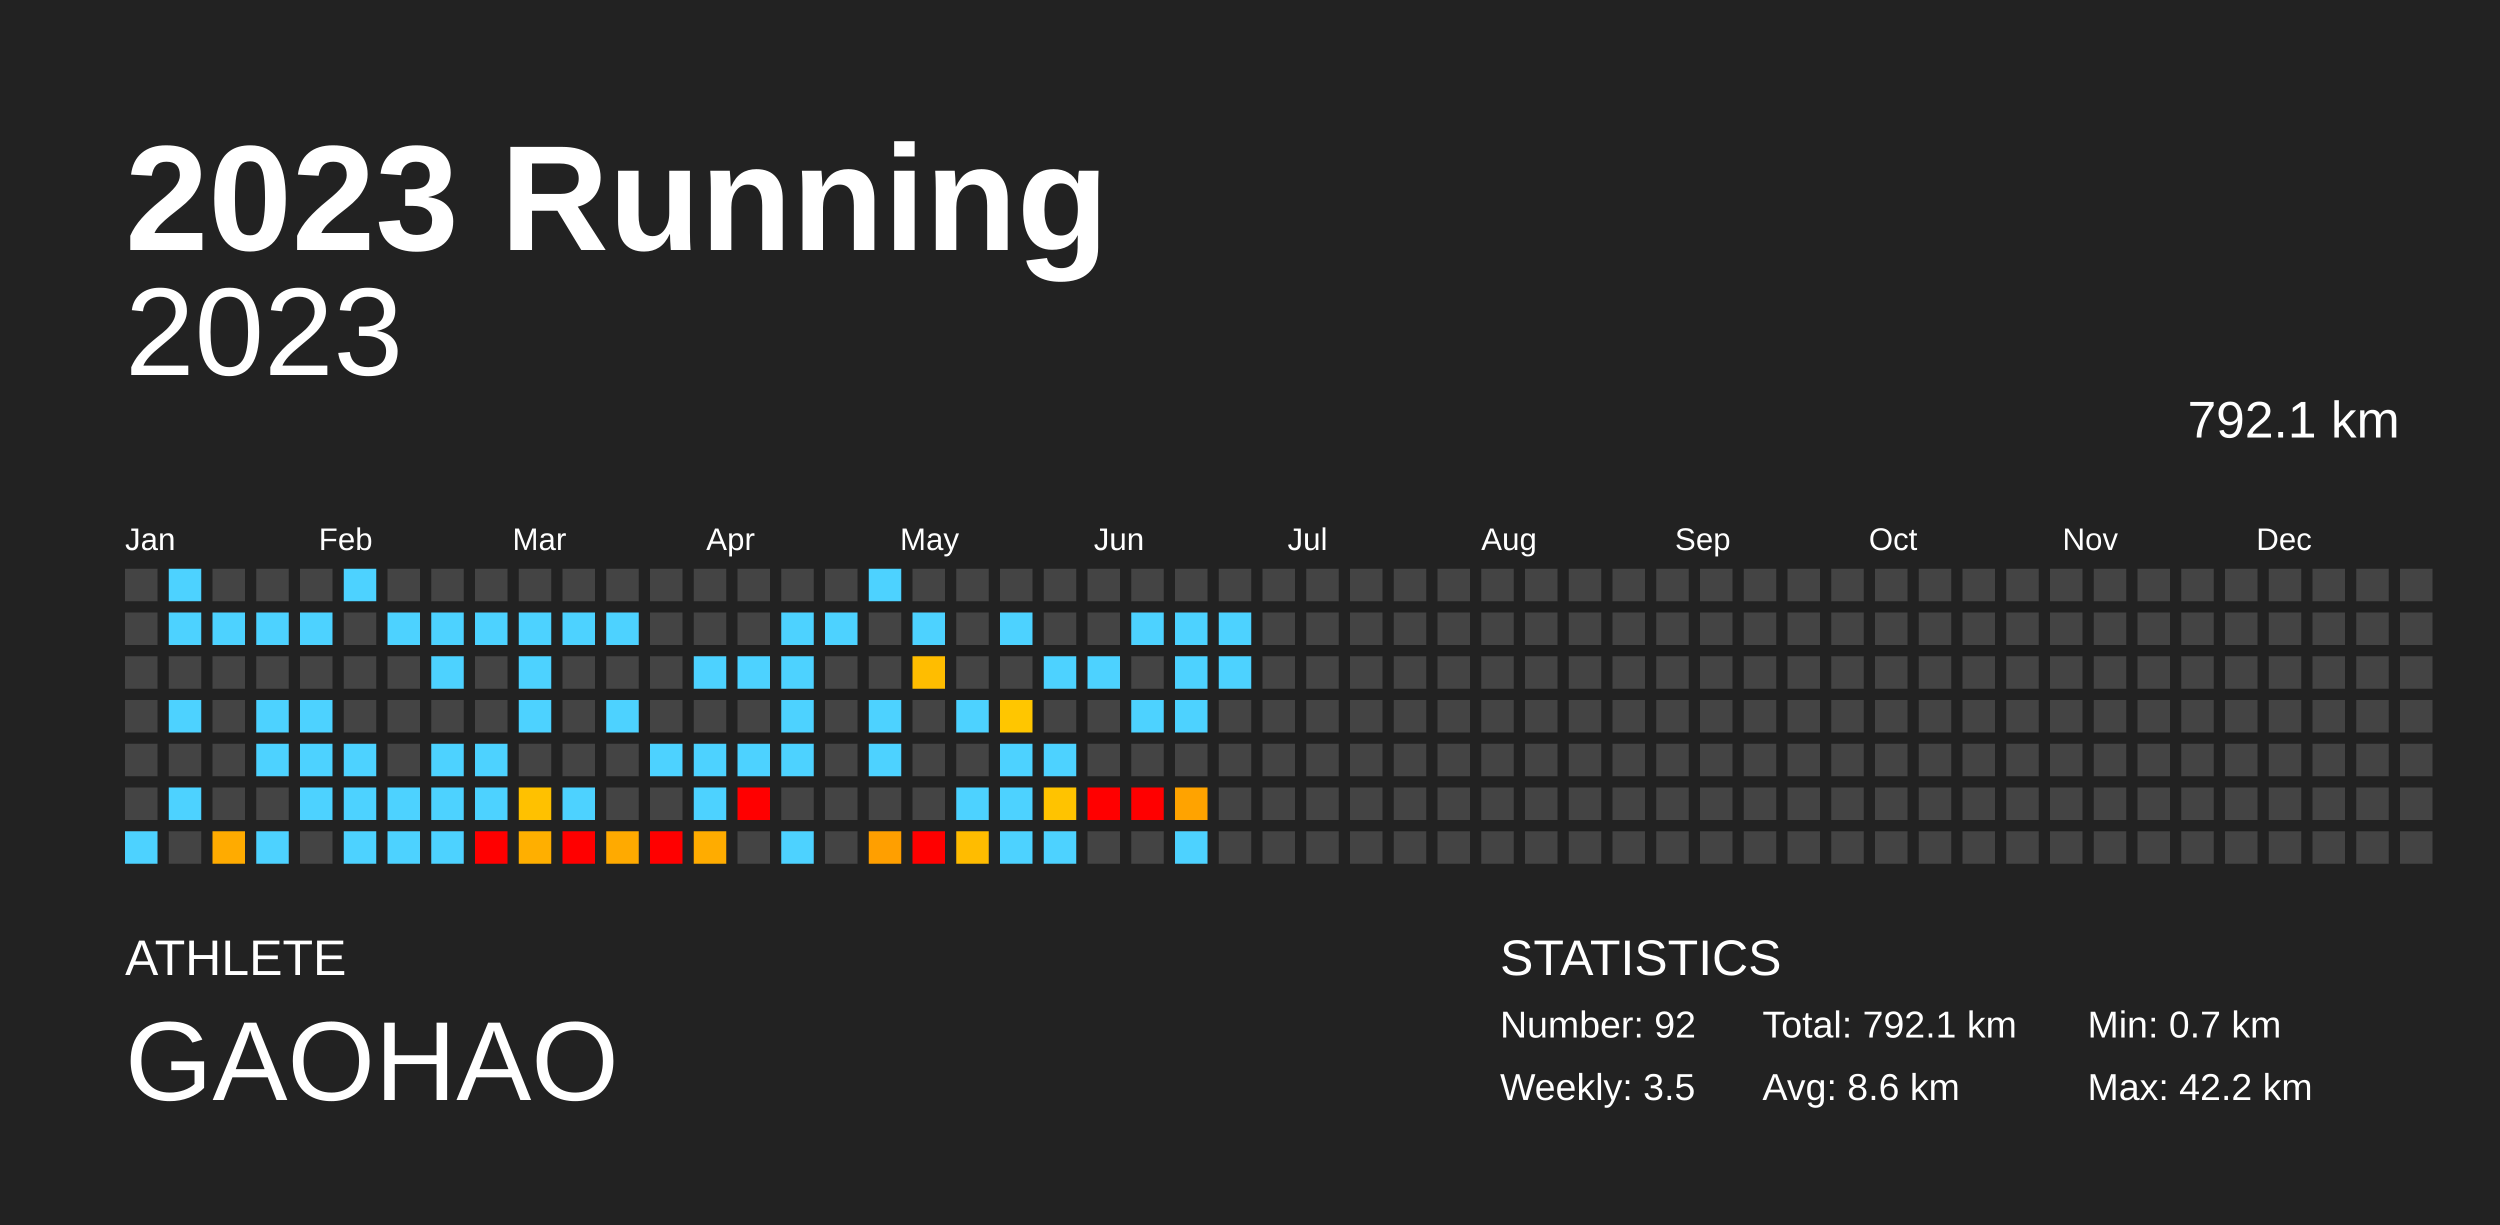
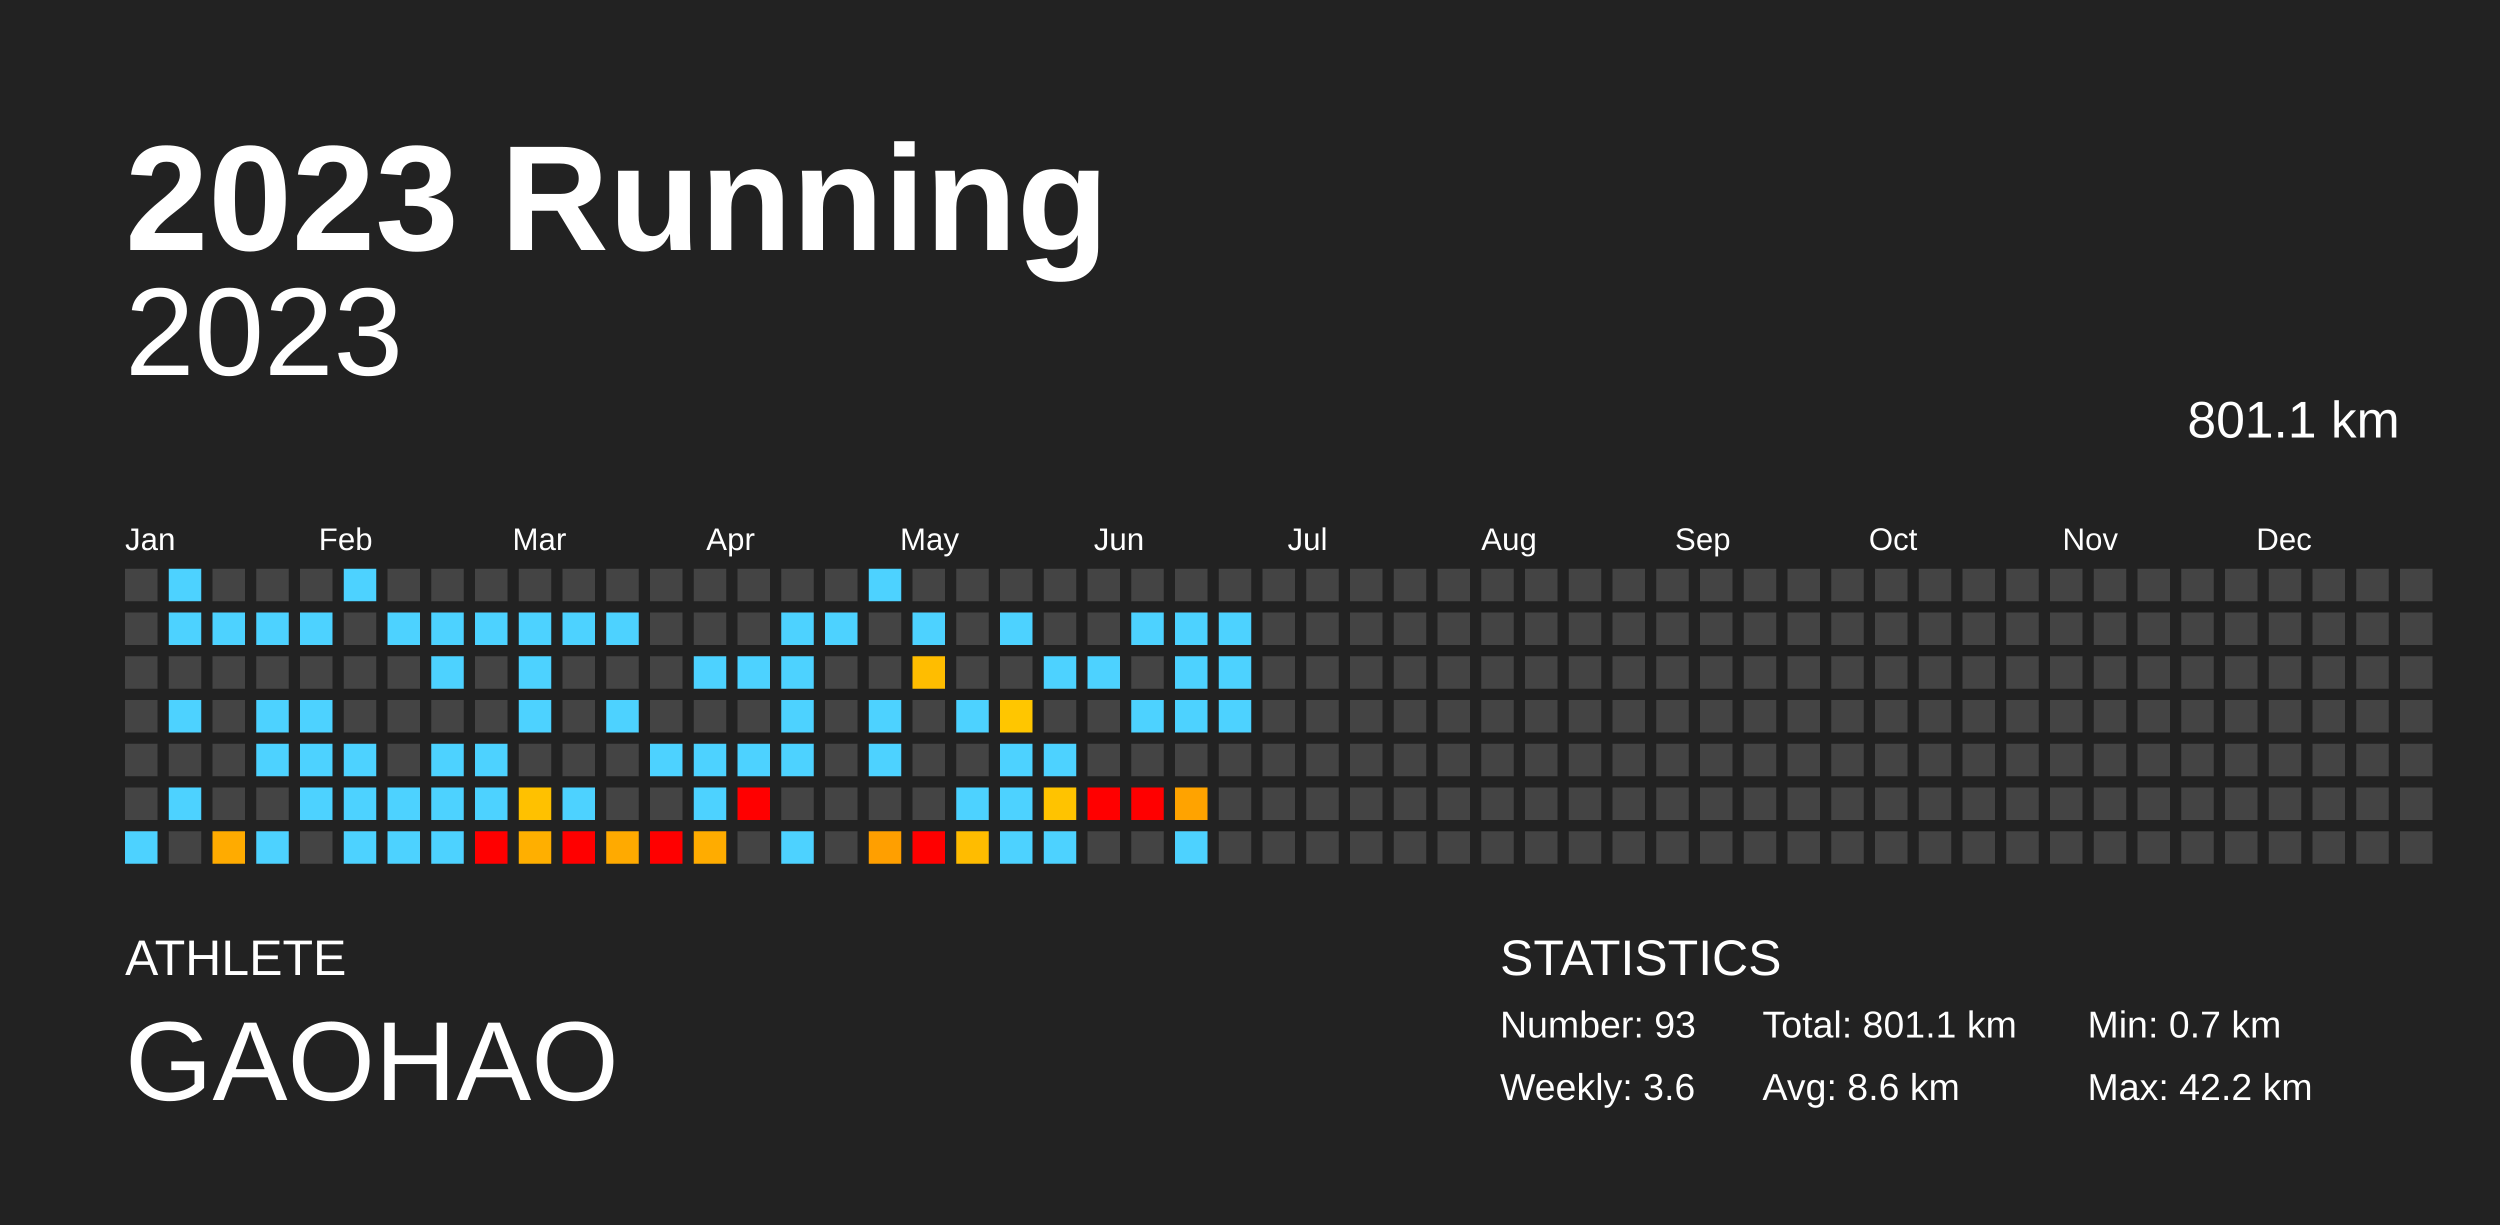
<svg xmlns="http://www.w3.org/2000/svg" baseProfile="full" height="98mm" version="1.1" viewBox="0,0,200,98" width="200mm">
  <defs />
  <rect fill="#222222" height="98" width="200" x="0" y="0" />
  <text fill="#FFFFFF" style="font-size:12px; font-family:Arial; font-weight:bold;" x="10" y="20">2023 Running</text>
  <text fill="#FFFFFF" style="font-size:4px; font-family:Arial" x="10" y="78">ATHLETE</text>
  <text fill="#FFFFFF" style="font-size:9px; font-family:Arial" x="10" y="88">GAOHAO</text>
  <text fill="#FFFFFF" style="font-size:4px; font-family:Arial" x="120" y="78">STATISTICS</text>
-   <text fill="#FFFFFF" style="font-size:3px; font-family:Arial" x="120" y="83">Number: 92</text>
-   <text fill="#FFFFFF" style="font-size:3px; font-family:Arial" x="120" y="88">Weekly: 3.5</text>
-   <text fill="#FFFFFF" style="font-size:3px; font-family:Arial" x="141" y="83">Total: 792.1 km</text>
+   <text fill="#FFFFFF" style="font-size:3px; font-family:Arial" x="120" y="83">Number: 93</text>
+   <text fill="#FFFFFF" style="font-size:3px; font-family:Arial" x="120" y="88">Weekly: 3.6</text>
+   <text fill="#FFFFFF" style="font-size:3px; font-family:Arial" x="141" y="83">Total: 801.1 km</text>
  <text fill="#FFFFFF" style="font-size:3px; font-family:Arial" x="141" y="88">Avg: 8.6 km</text>
  <text fill="#FFFFFF" style="font-size:3px; font-family:Arial" x="167" y="83">Min: 0.7 km</text>
  <text fill="#FFFFFF" style="font-size:3px; font-family:Arial" x="167" y="88">Max: 42.2 km</text>
  <text alignment-baseline="hanging" fill="#FFFFFF" style="font-size:10.0px; font-family:Arial;" x="10" y="30">2023</text>
-   <text alignment-baseline="hanging" fill="#FFFFFF" style="font-size:4.125px; font-family:Arial;" x="175" y="35">792.1 km</text>
+   <text alignment-baseline="hanging" fill="#FFFFFF" style="font-size:4.125px; font-family:Arial;" x="175" y="35">801.1 km</text>
  <text fill="#FFFFFF" style="font-size:2.5px; font-family:Arial" x="10.0" y="44">Jan</text>
  <text fill="#FFFFFF" style="font-size:2.5px; font-family:Arial" x="25.5" y="44">Feb</text>
  <text fill="#FFFFFF" style="font-size:2.5px; font-family:Arial" x="41.0" y="44">Mar</text>
  <text fill="#FFFFFF" style="font-size:2.5px; font-family:Arial" x="56.5" y="44">Apr</text>
  <text fill="#FFFFFF" style="font-size:2.5px; font-family:Arial" x="72.0" y="44">May</text>
  <text fill="#FFFFFF" style="font-size:2.5px; font-family:Arial" x="87.5" y="44">Jun</text>
  <text fill="#FFFFFF" style="font-size:2.5px; font-family:Arial" x="103.0" y="44">Jul</text>
  <text fill="#FFFFFF" style="font-size:2.5px; font-family:Arial" x="118.5" y="44">Aug</text>
  <text fill="#FFFFFF" style="font-size:2.5px; font-family:Arial" x="134.0" y="44">Sep</text>
  <text fill="#FFFFFF" style="font-size:2.5px; font-family:Arial" x="149.5" y="44">Oct</text>
  <text fill="#FFFFFF" style="font-size:2.5px; font-family:Arial" x="165.0" y="44">Nov</text>
  <text fill="#FFFFFF" style="font-size:2.5px; font-family:Arial" x="180.5" y="44">Dec</text>
  <rect fill="#444444" height="2.6" width="2.6" x="10.0" y="45.5" />
  <rect fill="#444444" height="2.6" width="2.6" x="10.0" y="49.0" />
  <rect fill="#444444" height="2.6" width="2.6" x="10.0" y="52.5" />
  <rect fill="#444444" height="2.6" width="2.6" x="10.0" y="56.0" />
  <rect fill="#444444" height="2.6" width="2.6" x="10.0" y="59.5" />
  <rect fill="#444444" height="2.6" width="2.6" x="10.0" y="63.0" />
  <rect fill="#4dd2ff" height="2.6" width="2.6" x="10.0" y="66.5" />
  <rect fill="#4dd2ff" height="2.6" width="2.6" x="13.5" y="45.5" />
  <rect fill="#4dd2ff" height="2.6" width="2.6" x="13.5" y="49.0" />
  <rect fill="#444444" height="2.6" width="2.6" x="13.5" y="52.5" />
  <rect fill="#4dd2ff" height="2.6" width="2.6" x="13.5" y="56.0" />
  <rect fill="#444444" height="2.6" width="2.6" x="13.5" y="59.5" />
  <rect fill="#4dd2ff" height="2.6" width="2.6" x="13.5" y="63.0" />
  <rect fill="#444444" height="2.6" width="2.6" x="13.5" y="66.5" />
  <rect fill="#444444" height="2.6" width="2.6" x="17.0" y="45.5" />
  <rect fill="#4dd2ff" height="2.6" width="2.6" x="17.0" y="49.0" />
  <rect fill="#444444" height="2.6" width="2.6" x="17.0" y="52.5" />
  <rect fill="#444444" height="2.6" width="2.6" x="17.0" y="56.0" />
  <rect fill="#444444" height="2.6" width="2.6" x="17.0" y="59.5" />
  <rect fill="#444444" height="2.6" width="2.6" x="17.0" y="63.0" />
  <rect fill="#ffab00" height="2.6" width="2.6" x="17.0" y="66.5" />
  <rect fill="#444444" height="2.6" width="2.6" x="20.5" y="45.5" />
  <rect fill="#4dd2ff" height="2.6" width="2.6" x="20.5" y="49.0" />
  <rect fill="#444444" height="2.6" width="2.6" x="20.5" y="52.5" />
  <rect fill="#4dd2ff" height="2.6" width="2.6" x="20.5" y="56.0" />
  <rect fill="#4dd2ff" height="2.6" width="2.6" x="20.5" y="59.5" />
  <rect fill="#444444" height="2.6" width="2.6" x="20.5" y="63.0" />
  <rect fill="#4dd2ff" height="2.6" width="2.6" x="20.5" y="66.5" />
  <rect fill="#444444" height="2.6" width="2.6" x="24.0" y="45.5" />
  <rect fill="#4dd2ff" height="2.6" width="2.6" x="24.0" y="49.0" />
  <rect fill="#444444" height="2.6" width="2.6" x="24.0" y="52.5" />
  <rect fill="#4dd2ff" height="2.6" width="2.6" x="24.0" y="56.0" />
  <rect fill="#4dd2ff" height="2.6" width="2.6" x="24.0" y="59.5" />
  <rect fill="#4dd2ff" height="2.6" width="2.6" x="24.0" y="63.0" />
  <rect fill="#444444" height="2.6" width="2.6" x="24.0" y="66.5" />
  <rect fill="#4dd2ff" height="2.6" width="2.6" x="27.5" y="45.5" />
  <rect fill="#444444" height="2.6" width="2.6" x="27.5" y="49.0" />
  <rect fill="#444444" height="2.6" width="2.6" x="27.5" y="52.5" />
  <rect fill="#444444" height="2.6" width="2.6" x="27.5" y="56.0" />
  <rect fill="#4dd2ff" height="2.6" width="2.6" x="27.5" y="59.5" />
  <rect fill="#4dd2ff" height="2.6" width="2.6" x="27.5" y="63.0" />
  <rect fill="#4dd2ff" height="2.6" width="2.6" x="27.5" y="66.5" />
  <rect fill="#444444" height="2.6" width="2.6" x="31.0" y="45.5" />
  <rect fill="#4dd2ff" height="2.6" width="2.6" x="31.0" y="49.0" />
  <rect fill="#444444" height="2.6" width="2.6" x="31.0" y="52.5" />
  <rect fill="#444444" height="2.6" width="2.6" x="31.0" y="56.0" />
  <rect fill="#444444" height="2.6" width="2.6" x="31.0" y="59.5" />
  <rect fill="#4dd2ff" height="2.6" width="2.6" x="31.0" y="63.0" />
  <rect fill="#4dd2ff" height="2.6" width="2.6" x="31.0" y="66.5" />
  <rect fill="#444444" height="2.6" width="2.6" x="34.5" y="45.5" />
  <rect fill="#4dd2ff" height="2.6" width="2.6" x="34.5" y="49.0" />
  <rect fill="#4dd2ff" height="2.6" width="2.6" x="34.5" y="52.5" />
  <rect fill="#444444" height="2.6" width="2.6" x="34.5" y="56.0" />
  <rect fill="#4dd2ff" height="2.6" width="2.6" x="34.5" y="59.5" />
  <rect fill="#4dd2ff" height="2.6" width="2.6" x="34.5" y="63.0" />
  <rect fill="#4dd2ff" height="2.6" width="2.6" x="34.5" y="66.5" />
  <rect fill="#444444" height="2.6" width="2.6" x="38.0" y="45.5" />
  <rect fill="#4dd2ff" height="2.6" width="2.6" x="38.0" y="49.0" />
  <rect fill="#444444" height="2.6" width="2.6" x="38.0" y="52.5" />
  <rect fill="#444444" height="2.6" width="2.6" x="38.0" y="56.0" />
  <rect fill="#4dd2ff" height="2.6" width="2.6" x="38.0" y="59.5" />
  <rect fill="#4dd2ff" height="2.6" width="2.6" x="38.0" y="63.0" />
  <rect fill="red" height="2.6" width="2.6" x="38.0" y="66.5" />
  <rect fill="#444444" height="2.6" width="2.6" x="41.5" y="45.5" />
  <rect fill="#4dd2ff" height="2.6" width="2.6" x="41.5" y="49.0" />
  <rect fill="#4dd2ff" height="2.6" width="2.6" x="41.5" y="52.5" />
  <rect fill="#4dd2ff" height="2.6" width="2.6" x="41.5" y="56.0" />
  <rect fill="#444444" height="2.6" width="2.6" x="41.5" y="59.5" />
  <rect fill="#ffc100" height="2.6" width="2.6" x="41.5" y="63.0" />
  <rect fill="#ffaf00" height="2.6" width="2.6" x="41.5" y="66.5" />
  <rect fill="#444444" height="2.6" width="2.6" x="45.0" y="45.5" />
  <rect fill="#4dd2ff" height="2.6" width="2.6" x="45.0" y="49.0" />
  <rect fill="#444444" height="2.6" width="2.6" x="45.0" y="52.5" />
  <rect fill="#444444" height="2.6" width="2.6" x="45.0" y="56.0" />
  <rect fill="#444444" height="2.6" width="2.6" x="45.0" y="59.5" />
  <rect fill="#4dd2ff" height="2.6" width="2.6" x="45.0" y="63.0" />
  <rect fill="red" height="2.6" width="2.6" x="45.0" y="66.5" />
  <rect fill="#444444" height="2.6" width="2.6" x="48.5" y="45.5" />
  <rect fill="#4dd2ff" height="2.6" width="2.6" x="48.5" y="49.0" />
  <rect fill="#444444" height="2.6" width="2.6" x="48.5" y="52.5" />
  <rect fill="#4dd2ff" height="2.6" width="2.6" x="48.5" y="56.0" />
  <rect fill="#444444" height="2.6" width="2.6" x="48.5" y="59.5" />
  <rect fill="#444444" height="2.6" width="2.6" x="48.5" y="63.0" />
  <rect fill="#ffaa00" height="2.6" width="2.6" x="48.5" y="66.5" />
  <rect fill="#444444" height="2.6" width="2.6" x="52.0" y="45.5" />
  <rect fill="#444444" height="2.6" width="2.6" x="52.0" y="49.0" />
  <rect fill="#444444" height="2.6" width="2.6" x="52.0" y="52.5" />
  <rect fill="#444444" height="2.6" width="2.6" x="52.0" y="56.0" />
  <rect fill="#4dd2ff" height="2.6" width="2.6" x="52.0" y="59.5" />
  <rect fill="#444444" height="2.6" width="2.6" x="52.0" y="63.0" />
  <rect fill="red" height="2.6" width="2.6" x="52.0" y="66.5" />
  <rect fill="#444444" height="2.6" width="2.6" x="55.5" y="45.5" />
  <rect fill="#444444" height="2.6" width="2.6" x="55.5" y="49.0" />
  <rect fill="#4dd2ff" height="2.6" width="2.6" x="55.5" y="52.5" />
  <rect fill="#444444" height="2.6" width="2.6" x="55.5" y="56.0" />
  <rect fill="#4dd2ff" height="2.6" width="2.6" x="55.5" y="59.5" />
  <rect fill="#4dd2ff" height="2.6" width="2.6" x="55.5" y="63.0" />
  <rect fill="#ffac00" height="2.6" width="2.6" x="55.5" y="66.5" />
  <rect fill="#444444" height="2.6" width="2.6" x="59.0" y="45.5" />
  <rect fill="#444444" height="2.6" width="2.6" x="59.0" y="49.0" />
  <rect fill="#4dd2ff" height="2.6" width="2.6" x="59.0" y="52.5" />
  <rect fill="#444444" height="2.6" width="2.6" x="59.0" y="56.0" />
  <rect fill="#4dd2ff" height="2.6" width="2.6" x="59.0" y="59.5" />
  <rect fill="red" height="2.6" width="2.6" x="59.0" y="63.0" />
  <rect fill="#444444" height="2.6" width="2.6" x="59.0" y="66.5" />
  <rect fill="#444444" height="2.6" width="2.6" x="62.5" y="45.5" />
  <rect fill="#4dd2ff" height="2.6" width="2.6" x="62.5" y="49.0" />
  <rect fill="#4dd2ff" height="2.6" width="2.6" x="62.5" y="52.5" />
  <rect fill="#4dd2ff" height="2.6" width="2.6" x="62.5" y="56.0" />
  <rect fill="#4dd2ff" height="2.6" width="2.6" x="62.5" y="59.5" />
  <rect fill="#444444" height="2.6" width="2.6" x="62.5" y="63.0" />
  <rect fill="#4dd2ff" height="2.6" width="2.6" x="62.5" y="66.5" />
  <rect fill="#444444" height="2.6" width="2.6" x="66.0" y="45.5" />
  <rect fill="#4dd2ff" height="2.6" width="2.6" x="66.0" y="49.0" />
  <rect fill="#444444" height="2.6" width="2.6" x="66.0" y="52.5" />
  <rect fill="#444444" height="2.6" width="2.6" x="66.0" y="56.0" />
  <rect fill="#444444" height="2.6" width="2.6" x="66.0" y="59.5" />
  <rect fill="#444444" height="2.6" width="2.6" x="66.0" y="63.0" />
  <rect fill="#444444" height="2.6" width="2.6" x="66.0" y="66.5" />
  <rect fill="#4dd2ff" height="2.6" width="2.6" x="69.5" y="45.5" />
  <rect fill="#444444" height="2.6" width="2.6" x="69.5" y="49.0" />
  <rect fill="#444444" height="2.6" width="2.6" x="69.5" y="52.5" />
  <rect fill="#4dd2ff" height="2.6" width="2.6" x="69.5" y="56.0" />
  <rect fill="#4dd2ff" height="2.6" width="2.6" x="69.5" y="59.5" />
  <rect fill="#444444" height="2.6" width="2.6" x="69.5" y="63.0" />
  <rect fill="#ff9f00" height="2.6" width="2.6" x="69.5" y="66.5" />
  <rect fill="#444444" height="2.6" width="2.6" x="73.0" y="45.5" />
  <rect fill="#4dd2ff" height="2.6" width="2.6" x="73.0" y="49.0" />
  <rect fill="#ffbd00" height="2.6" width="2.6" x="73.0" y="52.5" />
  <rect fill="#444444" height="2.6" width="2.6" x="73.0" y="56.0" />
  <rect fill="#444444" height="2.6" width="2.6" x="73.0" y="59.5" />
  <rect fill="#444444" height="2.6" width="2.6" x="73.0" y="63.0" />
  <rect fill="red" height="2.6" width="2.6" x="73.0" y="66.5" />
  <rect fill="#444444" height="2.6" width="2.6" x="76.5" y="45.5" />
  <rect fill="#444444" height="2.6" width="2.6" x="76.5" y="49.0" />
  <rect fill="#444444" height="2.6" width="2.6" x="76.5" y="52.5" />
  <rect fill="#4dd2ff" height="2.6" width="2.6" x="76.5" y="56.0" />
  <rect fill="#444444" height="2.6" width="2.6" x="76.5" y="59.5" />
  <rect fill="#4dd2ff" height="2.6" width="2.6" x="76.5" y="63.0" />
  <rect fill="#ffbc00" height="2.6" width="2.6" x="76.5" y="66.5" />
  <rect fill="#444444" height="2.6" width="2.6" x="80.0" y="45.5" />
  <rect fill="#4dd2ff" height="2.6" width="2.6" x="80.0" y="49.0" />
  <rect fill="#444444" height="2.6" width="2.6" x="80.0" y="52.5" />
  <rect fill="#ffc600" height="2.6" width="2.6" x="80.0" y="56.0" />
  <rect fill="#4dd2ff" height="2.6" width="2.6" x="80.0" y="59.5" />
  <rect fill="#4dd2ff" height="2.6" width="2.6" x="80.0" y="63.0" />
  <rect fill="#4dd2ff" height="2.6" width="2.6" x="80.0" y="66.5" />
  <rect fill="#444444" height="2.6" width="2.6" x="83.5" y="45.5" />
  <rect fill="#444444" height="2.6" width="2.6" x="83.5" y="49.0" />
  <rect fill="#4dd2ff" height="2.6" width="2.6" x="83.5" y="52.5" />
  <rect fill="#444444" height="2.6" width="2.6" x="83.5" y="56.0" />
  <rect fill="#4dd2ff" height="2.6" width="2.6" x="83.5" y="59.5" />
  <rect fill="#ffc300" height="2.6" width="2.6" x="83.5" y="63.0" />
  <rect fill="#4dd2ff" height="2.6" width="2.6" x="83.5" y="66.5" />
  <rect fill="#444444" height="2.6" width="2.6" x="87.0" y="45.5" />
  <rect fill="#444444" height="2.6" width="2.6" x="87.0" y="49.0" />
  <rect fill="#4dd2ff" height="2.6" width="2.6" x="87.0" y="52.5" />
  <rect fill="#444444" height="2.6" width="2.6" x="87.0" y="56.0" />
  <rect fill="#444444" height="2.6" width="2.6" x="87.0" y="59.5" />
  <rect fill="red" height="2.6" width="2.6" x="87.0" y="63.0" />
  <rect fill="#444444" height="2.6" width="2.6" x="87.0" y="66.5" />
  <rect fill="#444444" height="2.6" width="2.6" x="90.5" y="45.5" />
  <rect fill="#4dd2ff" height="2.6" width="2.6" x="90.5" y="49.0" />
  <rect fill="#444444" height="2.6" width="2.6" x="90.5" y="52.5" />
  <rect fill="#4dd2ff" height="2.6" width="2.6" x="90.5" y="56.0" />
  <rect fill="#444444" height="2.6" width="2.6" x="90.5" y="59.5" />
  <rect fill="red" height="2.6" width="2.6" x="90.5" y="63.0" />
  <rect fill="#444444" height="2.6" width="2.6" x="90.5" y="66.5" />
  <rect fill="#444444" height="2.6" width="2.6" x="94.0" y="45.5" />
  <rect fill="#4dd2ff" height="2.6" width="2.6" x="94.0" y="49.0" />
  <rect fill="#4dd2ff" height="2.6" width="2.6" x="94.0" y="52.5" />
  <rect fill="#4dd2ff" height="2.6" width="2.6" x="94.0" y="56.0" />
  <rect fill="#444444" height="2.6" width="2.6" x="94.0" y="59.5" />
  <rect fill="#ffa300" height="2.6" width="2.6" x="94.0" y="63.0" />
  <rect fill="#4dd2ff" height="2.6" width="2.6" x="94.0" y="66.5" />
  <rect fill="#444444" height="2.6" width="2.6" x="97.5" y="45.5" />
  <rect fill="#4dd2ff" height="2.6" width="2.6" x="97.5" y="49.0" />
  <rect fill="#4dd2ff" height="2.6" width="2.6" x="97.5" y="52.5" />
-   <rect fill="#444444" height="2.6" width="2.6" x="97.5" y="56.0" />
+   <rect fill="#4dd2ff" height="2.6" width="2.6" x="97.5" y="56.0" />
  <rect fill="#444444" height="2.6" width="2.6" x="97.5" y="59.5" />
  <rect fill="#444444" height="2.6" width="2.6" x="97.5" y="63.0" />
  <rect fill="#444444" height="2.6" width="2.6" x="97.5" y="66.5" />
  <rect fill="#444444" height="2.6" width="2.6" x="101.0" y="45.5" />
  <rect fill="#444444" height="2.6" width="2.6" x="101.0" y="49.0" />
  <rect fill="#444444" height="2.6" width="2.6" x="101.0" y="52.5" />
  <rect fill="#444444" height="2.6" width="2.6" x="101.0" y="56.0" />
  <rect fill="#444444" height="2.6" width="2.6" x="101.0" y="59.5" />
  <rect fill="#444444" height="2.6" width="2.6" x="101.0" y="63.0" />
  <rect fill="#444444" height="2.6" width="2.6" x="101.0" y="66.5" />
  <rect fill="#444444" height="2.6" width="2.6" x="104.5" y="45.5" />
  <rect fill="#444444" height="2.6" width="2.6" x="104.5" y="49.0" />
  <rect fill="#444444" height="2.6" width="2.6" x="104.5" y="52.5" />
  <rect fill="#444444" height="2.6" width="2.6" x="104.5" y="56.0" />
  <rect fill="#444444" height="2.6" width="2.6" x="104.5" y="59.5" />
  <rect fill="#444444" height="2.6" width="2.6" x="104.5" y="63.0" />
  <rect fill="#444444" height="2.6" width="2.6" x="104.5" y="66.5" />
  <rect fill="#444444" height="2.6" width="2.6" x="108.0" y="45.5" />
  <rect fill="#444444" height="2.6" width="2.6" x="108.0" y="49.0" />
  <rect fill="#444444" height="2.6" width="2.6" x="108.0" y="52.5" />
  <rect fill="#444444" height="2.6" width="2.6" x="108.0" y="56.0" />
  <rect fill="#444444" height="2.6" width="2.6" x="108.0" y="59.5" />
  <rect fill="#444444" height="2.6" width="2.6" x="108.0" y="63.0" />
  <rect fill="#444444" height="2.6" width="2.6" x="108.0" y="66.5" />
  <rect fill="#444444" height="2.6" width="2.6" x="111.5" y="45.5" />
  <rect fill="#444444" height="2.6" width="2.6" x="111.5" y="49.0" />
  <rect fill="#444444" height="2.6" width="2.6" x="111.5" y="52.5" />
  <rect fill="#444444" height="2.6" width="2.6" x="111.5" y="56.0" />
  <rect fill="#444444" height="2.6" width="2.6" x="111.5" y="59.5" />
  <rect fill="#444444" height="2.6" width="2.6" x="111.5" y="63.0" />
  <rect fill="#444444" height="2.6" width="2.6" x="111.5" y="66.5" />
  <rect fill="#444444" height="2.6" width="2.6" x="115.0" y="45.5" />
  <rect fill="#444444" height="2.6" width="2.6" x="115.0" y="49.0" />
  <rect fill="#444444" height="2.6" width="2.6" x="115.0" y="52.5" />
  <rect fill="#444444" height="2.6" width="2.6" x="115.0" y="56.0" />
  <rect fill="#444444" height="2.6" width="2.6" x="115.0" y="59.5" />
  <rect fill="#444444" height="2.6" width="2.6" x="115.0" y="63.0" />
  <rect fill="#444444" height="2.6" width="2.6" x="115.0" y="66.5" />
  <rect fill="#444444" height="2.6" width="2.6" x="118.5" y="45.5" />
  <rect fill="#444444" height="2.6" width="2.6" x="118.5" y="49.0" />
  <rect fill="#444444" height="2.6" width="2.6" x="118.5" y="52.5" />
  <rect fill="#444444" height="2.6" width="2.6" x="118.5" y="56.0" />
  <rect fill="#444444" height="2.6" width="2.6" x="118.5" y="59.5" />
  <rect fill="#444444" height="2.6" width="2.6" x="118.5" y="63.0" />
  <rect fill="#444444" height="2.6" width="2.6" x="118.5" y="66.5" />
  <rect fill="#444444" height="2.6" width="2.6" x="122.0" y="45.5" />
  <rect fill="#444444" height="2.6" width="2.6" x="122.0" y="49.0" />
  <rect fill="#444444" height="2.6" width="2.6" x="122.0" y="52.5" />
  <rect fill="#444444" height="2.6" width="2.6" x="122.0" y="56.0" />
  <rect fill="#444444" height="2.6" width="2.6" x="122.0" y="59.5" />
  <rect fill="#444444" height="2.6" width="2.6" x="122.0" y="63.0" />
  <rect fill="#444444" height="2.6" width="2.6" x="122.0" y="66.5" />
  <rect fill="#444444" height="2.6" width="2.6" x="125.5" y="45.5" />
  <rect fill="#444444" height="2.6" width="2.6" x="125.5" y="49.0" />
  <rect fill="#444444" height="2.6" width="2.6" x="125.5" y="52.5" />
  <rect fill="#444444" height="2.6" width="2.6" x="125.5" y="56.0" />
  <rect fill="#444444" height="2.6" width="2.6" x="125.5" y="59.5" />
  <rect fill="#444444" height="2.6" width="2.6" x="125.5" y="63.0" />
  <rect fill="#444444" height="2.6" width="2.6" x="125.5" y="66.5" />
  <rect fill="#444444" height="2.6" width="2.6" x="129.0" y="45.5" />
  <rect fill="#444444" height="2.6" width="2.6" x="129.0" y="49.0" />
  <rect fill="#444444" height="2.6" width="2.6" x="129.0" y="52.5" />
  <rect fill="#444444" height="2.6" width="2.6" x="129.0" y="56.0" />
  <rect fill="#444444" height="2.6" width="2.6" x="129.0" y="59.5" />
  <rect fill="#444444" height="2.6" width="2.6" x="129.0" y="63.0" />
  <rect fill="#444444" height="2.6" width="2.6" x="129.0" y="66.5" />
  <rect fill="#444444" height="2.6" width="2.6" x="132.5" y="45.5" />
  <rect fill="#444444" height="2.6" width="2.6" x="132.5" y="49.0" />
  <rect fill="#444444" height="2.6" width="2.6" x="132.5" y="52.5" />
  <rect fill="#444444" height="2.6" width="2.6" x="132.5" y="56.0" />
  <rect fill="#444444" height="2.6" width="2.6" x="132.5" y="59.5" />
  <rect fill="#444444" height="2.6" width="2.6" x="132.5" y="63.0" />
  <rect fill="#444444" height="2.6" width="2.6" x="132.5" y="66.5" />
  <rect fill="#444444" height="2.6" width="2.6" x="136.0" y="45.5" />
  <rect fill="#444444" height="2.6" width="2.6" x="136.0" y="49.0" />
  <rect fill="#444444" height="2.6" width="2.6" x="136.0" y="52.5" />
  <rect fill="#444444" height="2.6" width="2.6" x="136.0" y="56.0" />
  <rect fill="#444444" height="2.6" width="2.6" x="136.0" y="59.5" />
  <rect fill="#444444" height="2.6" width="2.6" x="136.0" y="63.0" />
  <rect fill="#444444" height="2.6" width="2.6" x="136.0" y="66.5" />
  <rect fill="#444444" height="2.6" width="2.6" x="139.5" y="45.5" />
  <rect fill="#444444" height="2.6" width="2.6" x="139.5" y="49.0" />
  <rect fill="#444444" height="2.6" width="2.6" x="139.5" y="52.5" />
  <rect fill="#444444" height="2.6" width="2.6" x="139.5" y="56.0" />
  <rect fill="#444444" height="2.6" width="2.6" x="139.5" y="59.5" />
  <rect fill="#444444" height="2.6" width="2.6" x="139.5" y="63.0" />
  <rect fill="#444444" height="2.6" width="2.6" x="139.5" y="66.5" />
  <rect fill="#444444" height="2.6" width="2.6" x="143.0" y="45.5" />
  <rect fill="#444444" height="2.6" width="2.6" x="143.0" y="49.0" />
  <rect fill="#444444" height="2.6" width="2.6" x="143.0" y="52.5" />
  <rect fill="#444444" height="2.6" width="2.6" x="143.0" y="56.0" />
  <rect fill="#444444" height="2.6" width="2.6" x="143.0" y="59.5" />
  <rect fill="#444444" height="2.6" width="2.6" x="143.0" y="63.0" />
  <rect fill="#444444" height="2.6" width="2.6" x="143.0" y="66.5" />
  <rect fill="#444444" height="2.6" width="2.6" x="146.5" y="45.5" />
  <rect fill="#444444" height="2.6" width="2.6" x="146.5" y="49.0" />
  <rect fill="#444444" height="2.6" width="2.6" x="146.5" y="52.5" />
  <rect fill="#444444" height="2.6" width="2.6" x="146.5" y="56.0" />
  <rect fill="#444444" height="2.6" width="2.6" x="146.5" y="59.5" />
  <rect fill="#444444" height="2.6" width="2.6" x="146.5" y="63.0" />
  <rect fill="#444444" height="2.6" width="2.6" x="146.5" y="66.5" />
  <rect fill="#444444" height="2.6" width="2.6" x="150.0" y="45.5" />
  <rect fill="#444444" height="2.6" width="2.6" x="150.0" y="49.0" />
  <rect fill="#444444" height="2.6" width="2.6" x="150.0" y="52.5" />
  <rect fill="#444444" height="2.6" width="2.6" x="150.0" y="56.0" />
  <rect fill="#444444" height="2.6" width="2.6" x="150.0" y="59.5" />
  <rect fill="#444444" height="2.6" width="2.6" x="150.0" y="63.0" />
  <rect fill="#444444" height="2.6" width="2.6" x="150.0" y="66.5" />
  <rect fill="#444444" height="2.6" width="2.6" x="153.5" y="45.5" />
  <rect fill="#444444" height="2.6" width="2.6" x="153.5" y="49.0" />
  <rect fill="#444444" height="2.6" width="2.6" x="153.5" y="52.5" />
  <rect fill="#444444" height="2.6" width="2.6" x="153.5" y="56.0" />
  <rect fill="#444444" height="2.6" width="2.6" x="153.5" y="59.5" />
  <rect fill="#444444" height="2.6" width="2.6" x="153.5" y="63.0" />
  <rect fill="#444444" height="2.6" width="2.6" x="153.5" y="66.5" />
  <rect fill="#444444" height="2.6" width="2.6" x="157.0" y="45.5" />
  <rect fill="#444444" height="2.6" width="2.6" x="157.0" y="49.0" />
  <rect fill="#444444" height="2.6" width="2.6" x="157.0" y="52.5" />
  <rect fill="#444444" height="2.6" width="2.6" x="157.0" y="56.0" />
  <rect fill="#444444" height="2.6" width="2.6" x="157.0" y="59.5" />
  <rect fill="#444444" height="2.6" width="2.6" x="157.0" y="63.0" />
  <rect fill="#444444" height="2.6" width="2.6" x="157.0" y="66.5" />
  <rect fill="#444444" height="2.6" width="2.6" x="160.5" y="45.5" />
  <rect fill="#444444" height="2.6" width="2.6" x="160.5" y="49.0" />
  <rect fill="#444444" height="2.6" width="2.6" x="160.5" y="52.5" />
  <rect fill="#444444" height="2.6" width="2.6" x="160.5" y="56.0" />
  <rect fill="#444444" height="2.6" width="2.6" x="160.5" y="59.5" />
  <rect fill="#444444" height="2.6" width="2.6" x="160.5" y="63.0" />
  <rect fill="#444444" height="2.6" width="2.6" x="160.5" y="66.5" />
  <rect fill="#444444" height="2.6" width="2.6" x="164.0" y="45.5" />
  <rect fill="#444444" height="2.6" width="2.6" x="164.0" y="49.0" />
  <rect fill="#444444" height="2.6" width="2.6" x="164.0" y="52.5" />
  <rect fill="#444444" height="2.6" width="2.6" x="164.0" y="56.0" />
  <rect fill="#444444" height="2.6" width="2.6" x="164.0" y="59.5" />
  <rect fill="#444444" height="2.6" width="2.6" x="164.0" y="63.0" />
  <rect fill="#444444" height="2.6" width="2.6" x="164.0" y="66.5" />
  <rect fill="#444444" height="2.6" width="2.6" x="167.5" y="45.5" />
  <rect fill="#444444" height="2.6" width="2.6" x="167.5" y="49.0" />
  <rect fill="#444444" height="2.6" width="2.6" x="167.5" y="52.5" />
  <rect fill="#444444" height="2.6" width="2.6" x="167.5" y="56.0" />
  <rect fill="#444444" height="2.6" width="2.6" x="167.5" y="59.5" />
  <rect fill="#444444" height="2.6" width="2.6" x="167.5" y="63.0" />
  <rect fill="#444444" height="2.6" width="2.6" x="167.5" y="66.5" />
  <rect fill="#444444" height="2.6" width="2.6" x="171.0" y="45.5" />
  <rect fill="#444444" height="2.6" width="2.6" x="171.0" y="49.0" />
  <rect fill="#444444" height="2.6" width="2.6" x="171.0" y="52.5" />
  <rect fill="#444444" height="2.6" width="2.6" x="171.0" y="56.0" />
  <rect fill="#444444" height="2.6" width="2.6" x="171.0" y="59.5" />
  <rect fill="#444444" height="2.6" width="2.6" x="171.0" y="63.0" />
  <rect fill="#444444" height="2.6" width="2.6" x="171.0" y="66.5" />
  <rect fill="#444444" height="2.6" width="2.6" x="174.5" y="45.5" />
  <rect fill="#444444" height="2.6" width="2.6" x="174.5" y="49.0" />
  <rect fill="#444444" height="2.6" width="2.6" x="174.5" y="52.5" />
  <rect fill="#444444" height="2.6" width="2.6" x="174.5" y="56.0" />
  <rect fill="#444444" height="2.6" width="2.6" x="174.5" y="59.5" />
  <rect fill="#444444" height="2.6" width="2.6" x="174.5" y="63.0" />
  <rect fill="#444444" height="2.6" width="2.6" x="174.5" y="66.5" />
  <rect fill="#444444" height="2.6" width="2.6" x="178.0" y="45.5" />
  <rect fill="#444444" height="2.6" width="2.6" x="178.0" y="49.0" />
  <rect fill="#444444" height="2.6" width="2.6" x="178.0" y="52.5" />
  <rect fill="#444444" height="2.6" width="2.6" x="178.0" y="56.0" />
  <rect fill="#444444" height="2.6" width="2.6" x="178.0" y="59.5" />
  <rect fill="#444444" height="2.6" width="2.6" x="178.0" y="63.0" />
  <rect fill="#444444" height="2.6" width="2.6" x="178.0" y="66.5" />
  <rect fill="#444444" height="2.6" width="2.6" x="181.5" y="45.5" />
  <rect fill="#444444" height="2.6" width="2.6" x="181.5" y="49.0" />
  <rect fill="#444444" height="2.6" width="2.6" x="181.5" y="52.5" />
  <rect fill="#444444" height="2.6" width="2.6" x="181.5" y="56.0" />
  <rect fill="#444444" height="2.6" width="2.6" x="181.5" y="59.5" />
  <rect fill="#444444" height="2.6" width="2.6" x="181.5" y="63.0" />
  <rect fill="#444444" height="2.6" width="2.6" x="181.5" y="66.5" />
  <rect fill="#444444" height="2.6" width="2.6" x="185.0" y="45.5" />
  <rect fill="#444444" height="2.6" width="2.6" x="185.0" y="49.0" />
  <rect fill="#444444" height="2.6" width="2.6" x="185.0" y="52.5" />
  <rect fill="#444444" height="2.6" width="2.6" x="185.0" y="56.0" />
  <rect fill="#444444" height="2.6" width="2.6" x="185.0" y="59.5" />
  <rect fill="#444444" height="2.6" width="2.6" x="185.0" y="63.0" />
  <rect fill="#444444" height="2.6" width="2.6" x="185.0" y="66.5" />
  <rect fill="#444444" height="2.6" width="2.6" x="188.5" y="45.5" />
  <rect fill="#444444" height="2.6" width="2.6" x="188.5" y="49.0" />
  <rect fill="#444444" height="2.6" width="2.6" x="188.5" y="52.5" />
  <rect fill="#444444" height="2.6" width="2.6" x="188.5" y="56.0" />
  <rect fill="#444444" height="2.6" width="2.6" x="188.5" y="59.5" />
  <rect fill="#444444" height="2.6" width="2.6" x="188.5" y="63.0" />
  <rect fill="#444444" height="2.6" width="2.6" x="188.5" y="66.5" />
  <rect fill="#444444" height="2.6" width="2.6" x="192.0" y="45.5" />
  <rect fill="#444444" height="2.6" width="2.6" x="192.0" y="49.0" />
  <rect fill="#444444" height="2.6" width="2.6" x="192.0" y="52.5" />
  <rect fill="#444444" height="2.6" width="2.6" x="192.0" y="56.0" />
  <rect fill="#444444" height="2.6" width="2.6" x="192.0" y="59.5" />
  <rect fill="#444444" height="2.6" width="2.6" x="192.0" y="63.0" />
  <rect fill="#444444" height="2.6" width="2.6" x="192.0" y="66.5" />
</svg>
